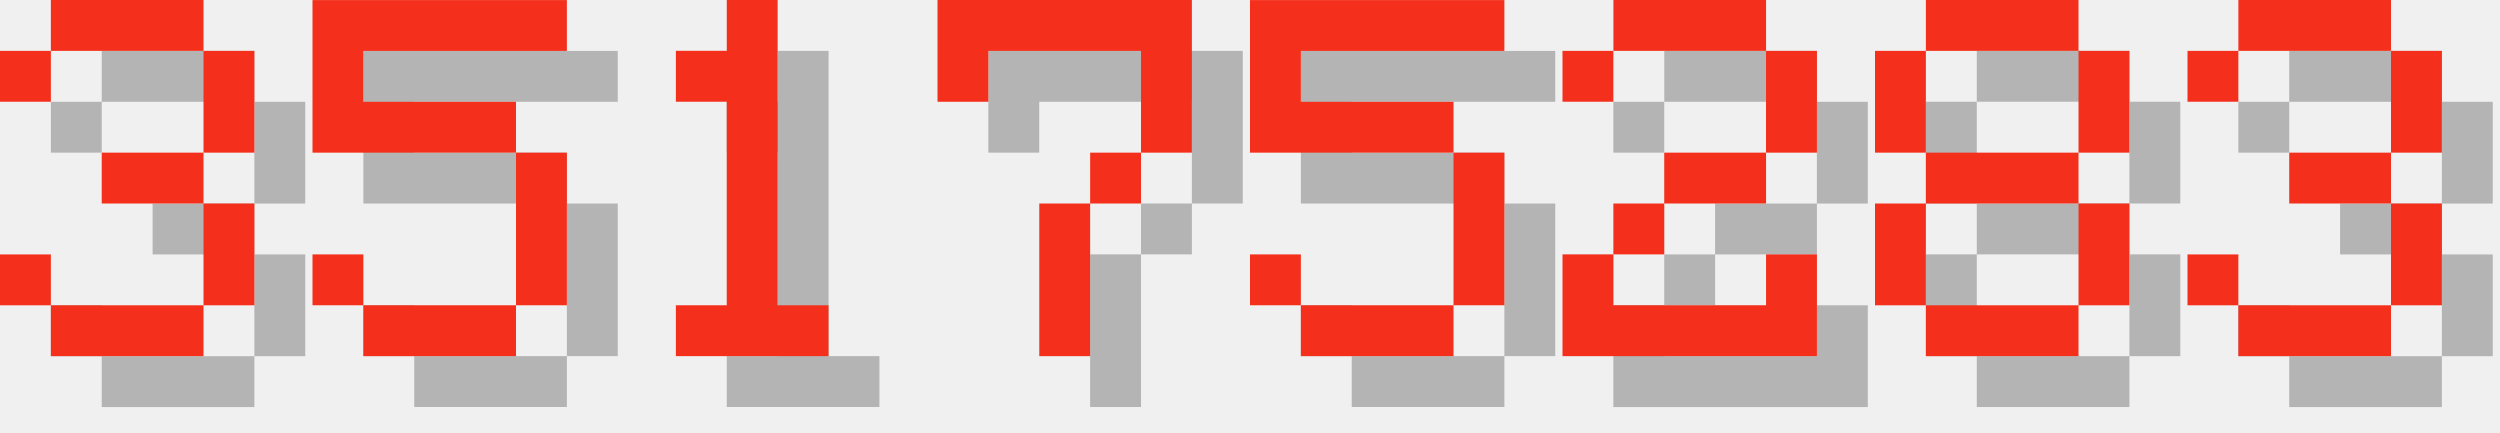
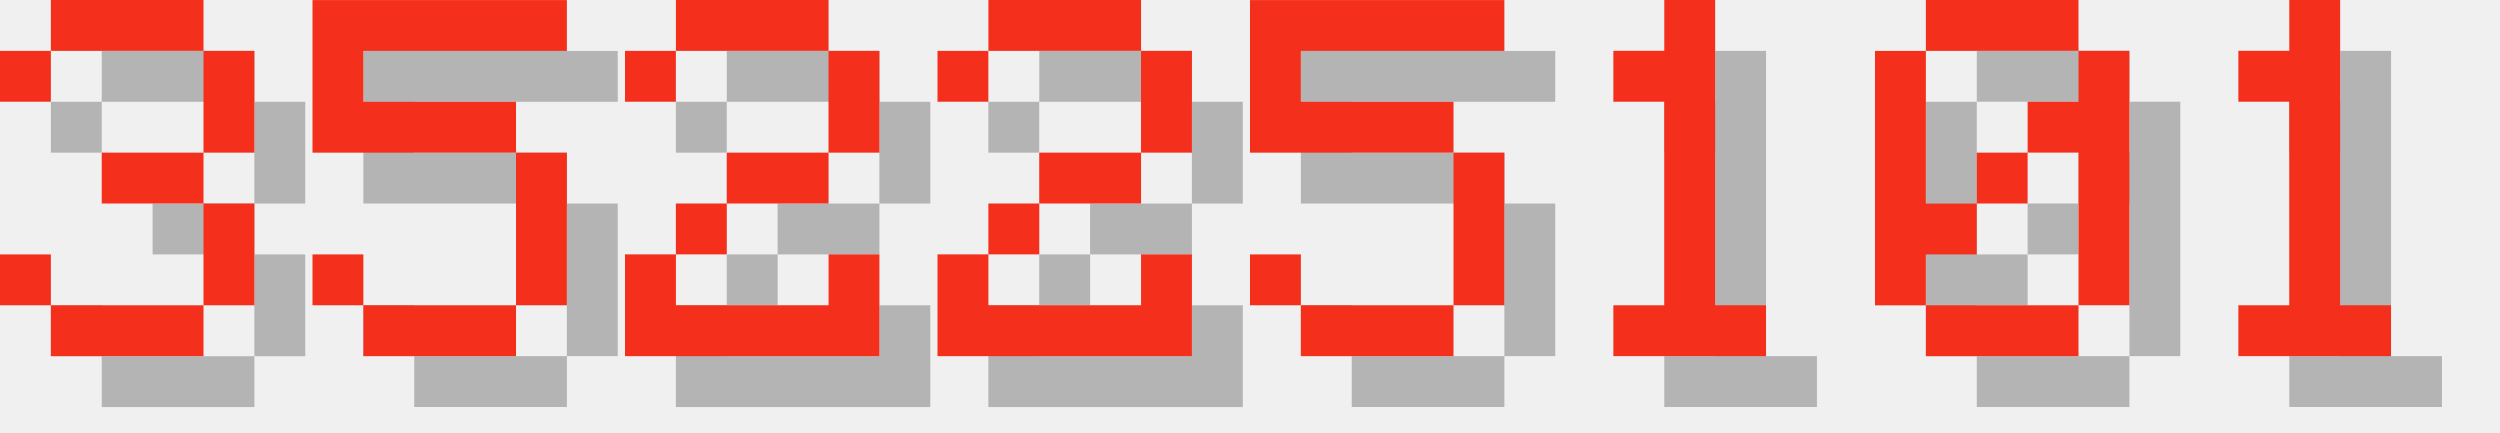
<svg xmlns="http://www.w3.org/2000/svg" version="1.1" width="208.0" height="36">
  <style>
        .text-foreground {
            fill: #F4301C;
        }
        .text-shadow {
            fill: #000000;
            fill-opacity: 0.25;
        }
    </style>
  <g class="digit" id="digit_3" transform="translate(0.0, 0), scale(4)">
    <path id="digit_3_shadow" class="text-shadow" d="m1.058 2.117v1.058h1.058v-1.058h3.175v2.117h-2.117v1.058h2.117v2.117h-3.175v-1.058h-1.058v1.058h1.058v1.058h3.175v-1.058h1.058v-2.117h-1.058v-1.058h1.058v-2.117h-1.058v-1.058h-3.175v1.058h-1.058z" fill-opacity=".5" style="paint-order:stroke fill markers" />
    <path id="digit_3_fg" class="text-foreground" d="m0 1.058v1.058h1.058v-1.058h3.175v2.117h-2.117v1.058h2.117v2.117h-3.175v-1.058h-1.058v1.058h1.058v1.058h3.175v-1.058h1.058v-2.117h-1.058v-1.058h1.058v-2.117h-1.058v-1.058h-3.175v1.058h-1.058z" fill="#fff" style="paint-order:stroke fill markers" />
  </g>
  <g class="digit" id="digit_5" transform="translate(26.0, 0), scale(4)">
    <path id="digit_5_shadow" class="text-shadow" d="m1.058 1.058v3.175h4.233v3.175h-3.175v-1.058h-1.058v1.058h1.058v1.058h3.175v-1.058h1.058v-3.175h-1.058v-1.058h-3.175v-1.058h4.233v-1.058h-5.292z" fill-opacity=".5" style="paint-order:stroke fill markers" />
    <path id="digit_5_fg" class="text-foreground" d="m0 0v3.175h4.233v3.175h-3.175v-1.058h-1.058v1.058h1.058v1.058h3.175v-1.058h1.058v-3.175h-1.058v-1.058h-3.175v-1.058h4.233v-1.058h-5.292z" fill="#fff" style="paint-order:stroke fill markers" />
  </g>
-   <g class="digit" id="digit_1" transform="translate(52.0, 0), scale(4)">
-     <path id="digit_1_shadow" class="text-shadow" d="m2.117 2.117v1.058h1.058v4.233h-1.058v1.058h3.175v-1.058h-1.058v-6.35h-1.058v1.058h-1.058z" fill-opacity=".5" style="paint-order:stroke fill markers" />
-     <path id="digit_1_fg" class="text-foreground" d="m1.058 1.058v1.058h1.058v4.233h-1.058v1.058h3.175v-1.058h-1.058v-6.35h-1.058v1.058h-1.058z" fill="#fff" style="paint-order:stroke fill markers" />
+   <g class="digit" id="digit_2" transform="translate(52.0, 0), scale(4)">
+     <path id="digit_2_shadow" class="text-shadow" d="m1.058 2.117v1.058h1.058v-1.058h3.175v2.117h-2.117v1.058h-1.058v1.058h-1.058v2.117h5.292v-2.117h-1.058v1.058h-3.175v-1.058h1.058v-1.058h2.117v-1.058h1.058v-2.117h-1.058v-1.058h-3.175v1.058h-1.058z" fill-opacity=".5" style="paint-order:stroke fill markers" />
+     <path id="digit_2_fg" class="text-foreground" d="m0 1.058v1.058h1.058v-1.058h3.175v2.117h-2.117v1.058h-1.058v1.058h-1.058v2.117h5.292v-2.117h-1.058v1.058h-3.175v-1.058h1.058v-1.058h2.117v-1.058h1.058v-2.117h-1.058v-1.058h-3.175v1.058h-1.058z" fill="#fff" style="paint-order:stroke fill markers" />
  </g>
-   <g class="digit" id="digit_7" transform="translate(78.0, 0), scale(4)">
-     <path id="digit_7_shadow" class="text-shadow" d="m1.058 1.058 2e-6 2.117h1.058v-1.058h3.175v1.058l2e-7 1.058h-1.058v1.058h-1.058l4e-7 3.175 1.058 1e-7v-3.175h1.058v-1.058h1.058l5e-7 -1.058v-2.117z" fill-opacity=".5" style="paint-order:stroke fill markers" />
-     <path id="digit_7_fg" class="text-foreground" d="m0 0 2e-6 2.117h1.058v-1.058h3.175v1.058l2e-7 1.058h-1.058v1.058h-1.058l4e-7 3.175 1.058 1e-7v-3.175h1.058v-1.058h1.058l5e-7 -1.058v-2.117z" fill="#fff" style="paint-order:stroke fill markers" />
+   <g class="digit" id="digit_2" transform="translate(78.0, 0), scale(4)">
+     <path id="digit_2_shadow" class="text-shadow" d="m1.058 2.117v1.058h1.058v-1.058h3.175v2.117h-2.117v1.058h-1.058v1.058h-1.058v2.117h5.292v-2.117h-1.058v1.058h-3.175v-1.058h1.058v-1.058h2.117v-1.058h1.058v-2.117h-1.058v-1.058h-3.175v1.058h-1.058z" fill-opacity=".5" style="paint-order:stroke fill markers" />
+     <path id="digit_2_fg" class="text-foreground" d="m0 1.058v1.058h1.058v-1.058h3.175v2.117h-2.117v1.058h-1.058v1.058h-1.058v2.117h5.292v-2.117h-1.058v1.058h-3.175v-1.058h1.058v-1.058h2.117v-1.058h1.058v-2.117h-1.058v-1.058h-3.175v1.058h-1.058z" fill="#fff" style="paint-order:stroke fill markers" />
  </g>
  <g class="digit" id="digit_5" transform="translate(104.0, 0), scale(4)">
    <path id="digit_5_shadow" class="text-shadow" d="m1.058 1.058v3.175h4.233v3.175h-3.175v-1.058h-1.058v1.058h1.058v1.058h3.175v-1.058h1.058v-3.175h-1.058v-1.058h-3.175v-1.058h4.233v-1.058h-5.292z" fill-opacity=".5" style="paint-order:stroke fill markers" />
    <path id="digit_5_fg" class="text-foreground" d="m0 0v3.175h4.233v3.175h-3.175v-1.058h-1.058v1.058h1.058v1.058h3.175v-1.058h1.058v-3.175h-1.058v-1.058h-3.175v-1.058h4.233v-1.058h-5.292z" fill="#fff" style="paint-order:stroke fill markers" />
  </g>
-   <g class="digit" id="digit_2" transform="translate(130.0, 0), scale(4)">
-     <path id="digit_2_shadow" class="text-shadow" d="m1.058 2.117v1.058h1.058v-1.058h3.175v2.117h-2.117v1.058h-1.058v1.058h-1.058v2.117h5.292v-2.117h-1.058v1.058h-3.175v-1.058h1.058v-1.058h2.117v-1.058h1.058v-2.117h-1.058v-1.058h-3.175v1.058h-1.058z" fill-opacity=".5" style="paint-order:stroke fill markers" />
-     <path id="digit_2_fg" class="text-foreground" d="m0 1.058v1.058h1.058v-1.058h3.175v2.117h-2.117v1.058h-1.058v1.058h-1.058v2.117h5.292v-2.117h-1.058v1.058h-3.175v-1.058h1.058v-1.058h2.117v-1.058h1.058v-2.117h-1.058v-1.058h-3.175v1.058h-1.058z" fill="#fff" style="paint-order:stroke fill markers" />
+   <g class="digit" id="digit_1" transform="translate(130.0, 0), scale(4)">
+     <path id="digit_1_shadow" class="text-shadow" d="m2.117 2.117v1.058h1.058v4.233h-1.058v1.058h3.175v-1.058h-1.058v-6.35h-1.058v1.058h-1.058z" fill-opacity=".5" style="paint-order:stroke fill markers" />
+     <path id="digit_1_fg" class="text-foreground" d="m1.058 1.058v1.058h1.058v4.233h-1.058v1.058h3.175v-1.058h-1.058v-6.35h-1.058v1.058h-1.058z" fill="#fff" style="paint-order:stroke fill markers" />
  </g>
-   <g class="digit" id="digit_8" transform="translate(156.0, 0), scale(4)">
-     <path id="digit_8_shadow" class="text-shadow" d="m2.117 1.058v1.058h3.175v-1.058h-3.175zm3.175 1.058v2.117h1.058v-2.117h-1.058zm0 2.117h-3.175v1.058h3.175v-1.058zm0 1.058v2.117h1.058v-2.117h-1.058zm0 2.117h-3.175v1.058h3.175v-1.058zm-3.175 0v-2.117h-1.058v2.117h1.058zm0-3.175v-2.117h-1.058v2.117h1.058z" fill-opacity=".5" style="paint-order:stroke fill markers" />
-     <path id="digit_8_fg" class="text-foreground" d="m1.058 0v1.058h3.175v-1.058h-3.175zm3.175 1.058v2.117h1.058v-2.117h-1.058zm0 2.117h-3.175v1.058h3.175v-1.058zm0 1.058v2.117h1.058v-2.117h-1.058zm0 2.117h-3.175v1.058h3.175v-1.058zm-3.175 0v-2.117h-1.058v2.117h1.058zm0-3.175v-2.117h-1.058v2.117h1.058z" fill="#fff" style="paint-order:stroke fill markers" />
+   <g class="digit" id="digit_0" transform="translate(156.0, 0), scale(4)">
+     <path id="digit_0_shadow" class="text-shadow" d="m2.117 1.058v1.058h3.175v-1.058h-3.175zm3.175 1.058v1.058h-1.058v1.058h1.058v3.175h1.058v-5.292h-1.058zm0 5.292h-3.175v1.058h3.175v-1.058zm-3.175 0v-1.058h1.058v-1.058h-1.058v-3.175h-1.058v5.292h1.058zm1.058-2.117h1.058v-1.058h-1.058v1.058z" fill-opacity=".5" style="paint-order:stroke fill markers" />
+     <path id="digit_0_fg" class="text-foreground" d="m1.058 0v1.058h3.175v-1.058h-3.175zm3.175 1.058v1.058h-1.058v1.058h1.058v3.175h1.058v-5.292h-1.058zm0 5.292h-3.175v1.058h3.175v-1.058zm-3.175 0v-1.058h1.058v-1.058h-1.058v-3.175h-1.058v5.292h1.058zm1.058-2.117h1.058v-1.058h-1.058v1.058z" fill="#fff" style="paint-order:stroke fill markers" />
  </g>
-   <g class="digit" id="digit_3" transform="translate(182.0, 0), scale(4)">
-     <path id="digit_3_shadow" class="text-shadow" d="m1.058 2.117v1.058h1.058v-1.058h3.175v2.117h-2.117v1.058h2.117v2.117h-3.175v-1.058h-1.058v1.058h1.058v1.058h3.175v-1.058h1.058v-2.117h-1.058v-1.058h1.058v-2.117h-1.058v-1.058h-3.175v1.058h-1.058z" fill-opacity=".5" style="paint-order:stroke fill markers" />
-     <path id="digit_3_fg" class="text-foreground" d="m0 1.058v1.058h1.058v-1.058h3.175v2.117h-2.117v1.058h2.117v2.117h-3.175v-1.058h-1.058v1.058h1.058v1.058h3.175v-1.058h1.058v-2.117h-1.058v-1.058h1.058v-2.117h-1.058v-1.058h-3.175v1.058h-1.058z" fill="#fff" style="paint-order:stroke fill markers" />
+   <g class="digit" id="digit_1" transform="translate(182.0, 0), scale(4)">
+     <path id="digit_1_shadow" class="text-shadow" d="m2.117 2.117v1.058h1.058v4.233h-1.058v1.058h3.175v-1.058h-1.058v-6.35h-1.058v1.058h-1.058z" fill-opacity=".5" style="paint-order:stroke fill markers" />
+     <path id="digit_1_fg" class="text-foreground" d="m1.058 1.058v1.058h1.058v4.233h-1.058v1.058h3.175v-1.058h-1.058v-6.35h-1.058v1.058h-1.058z" fill="#fff" style="paint-order:stroke fill markers" />
  </g>
</svg>
